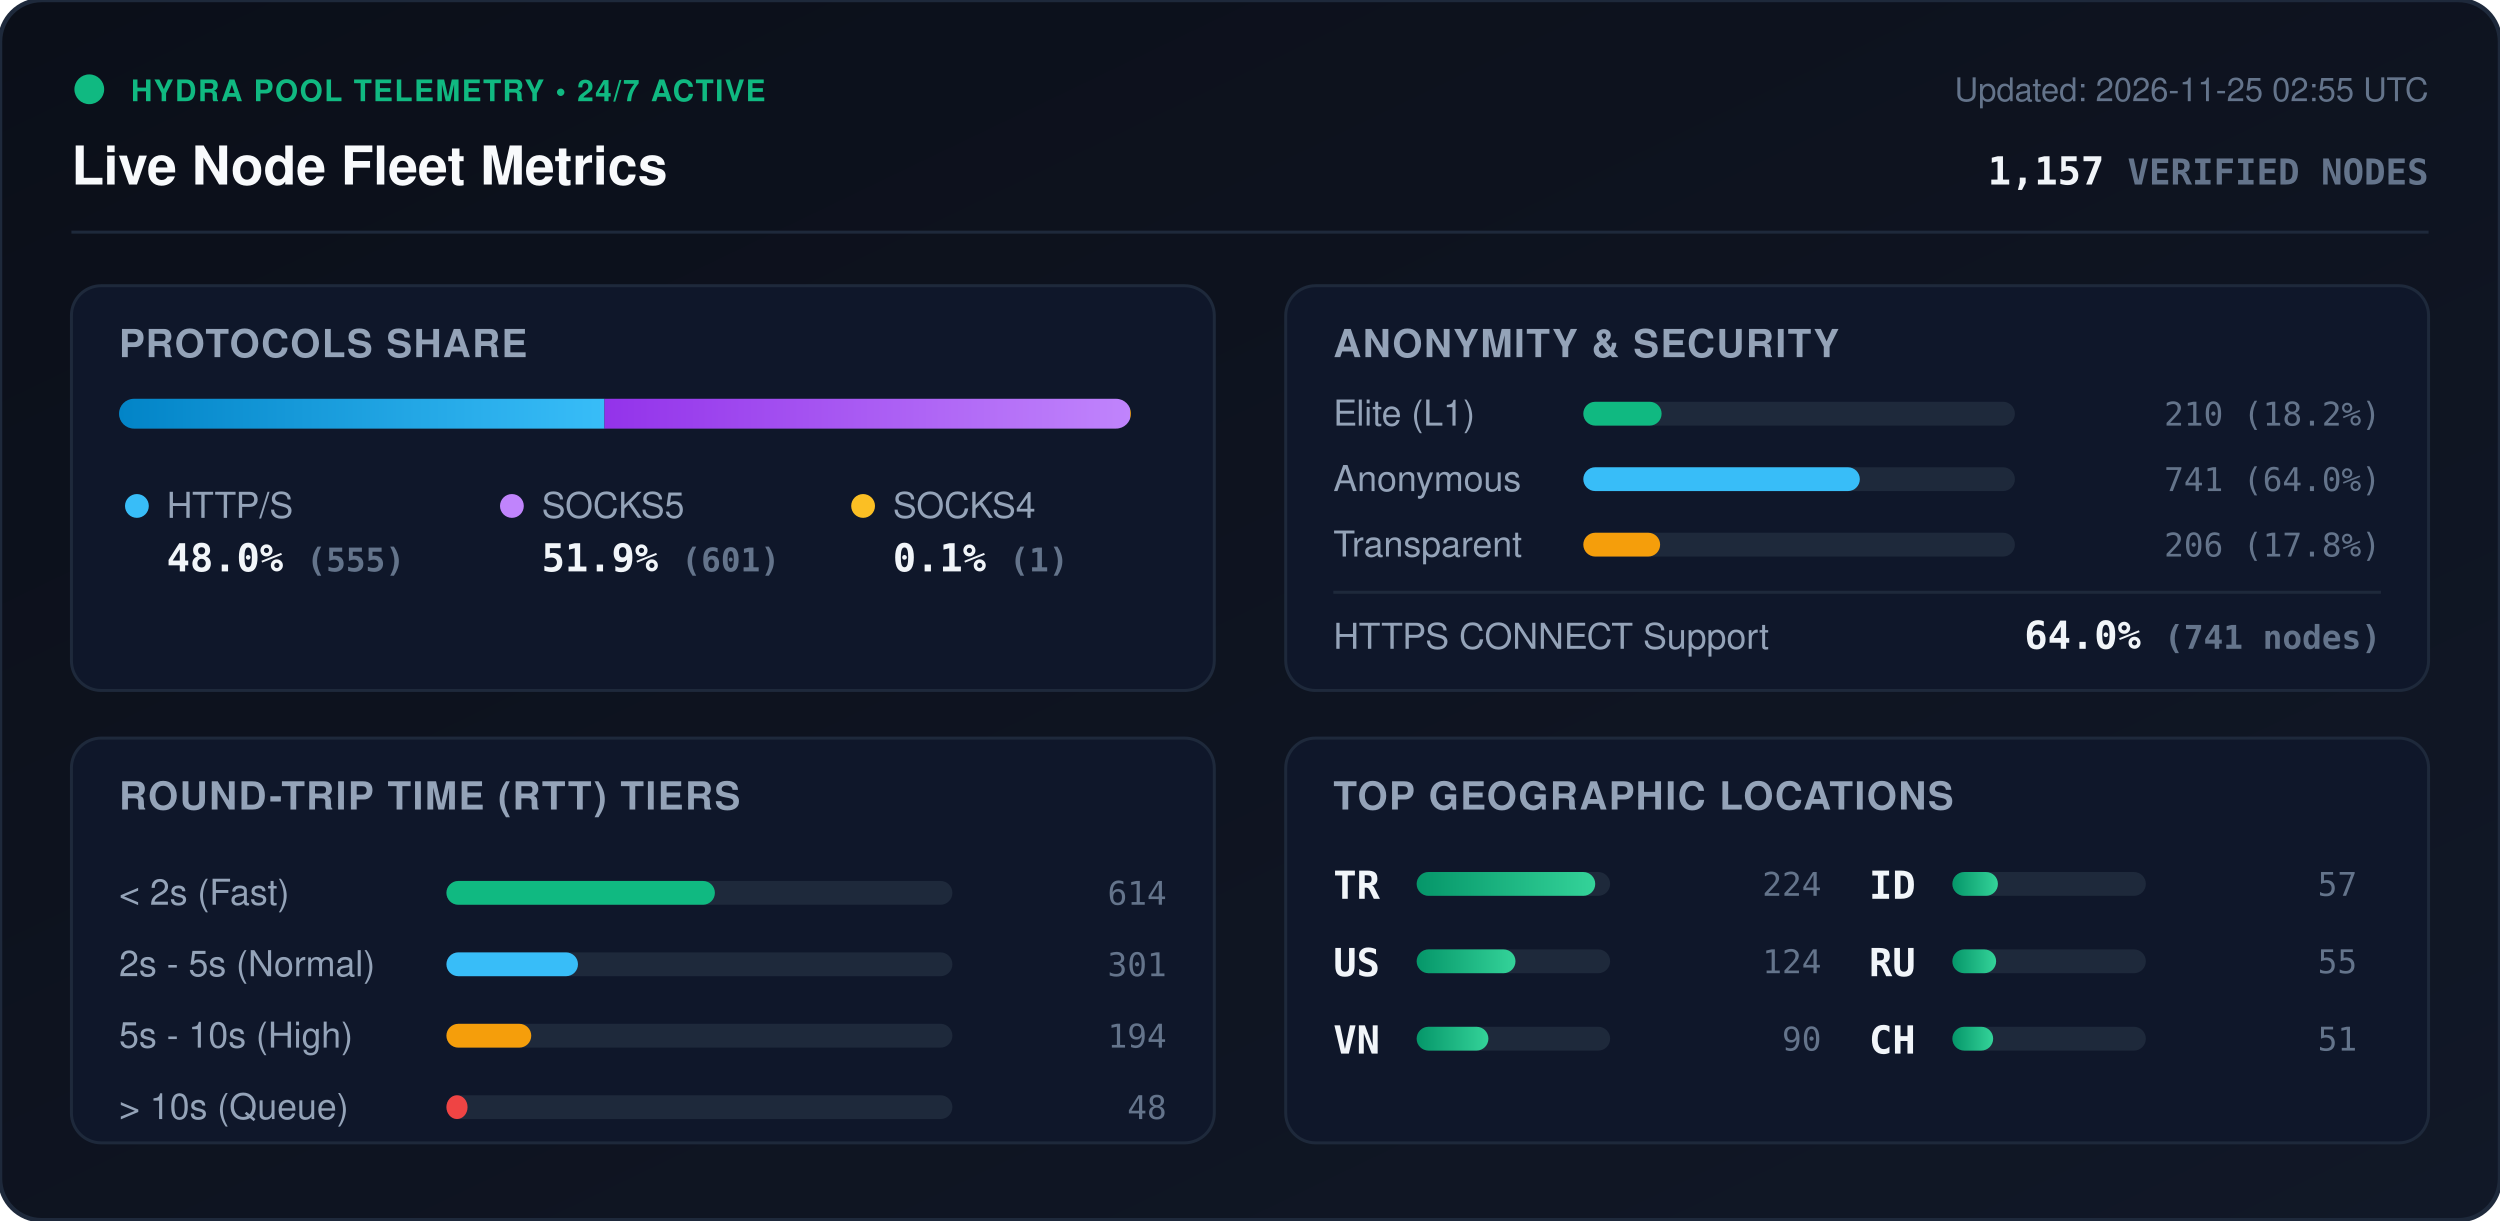
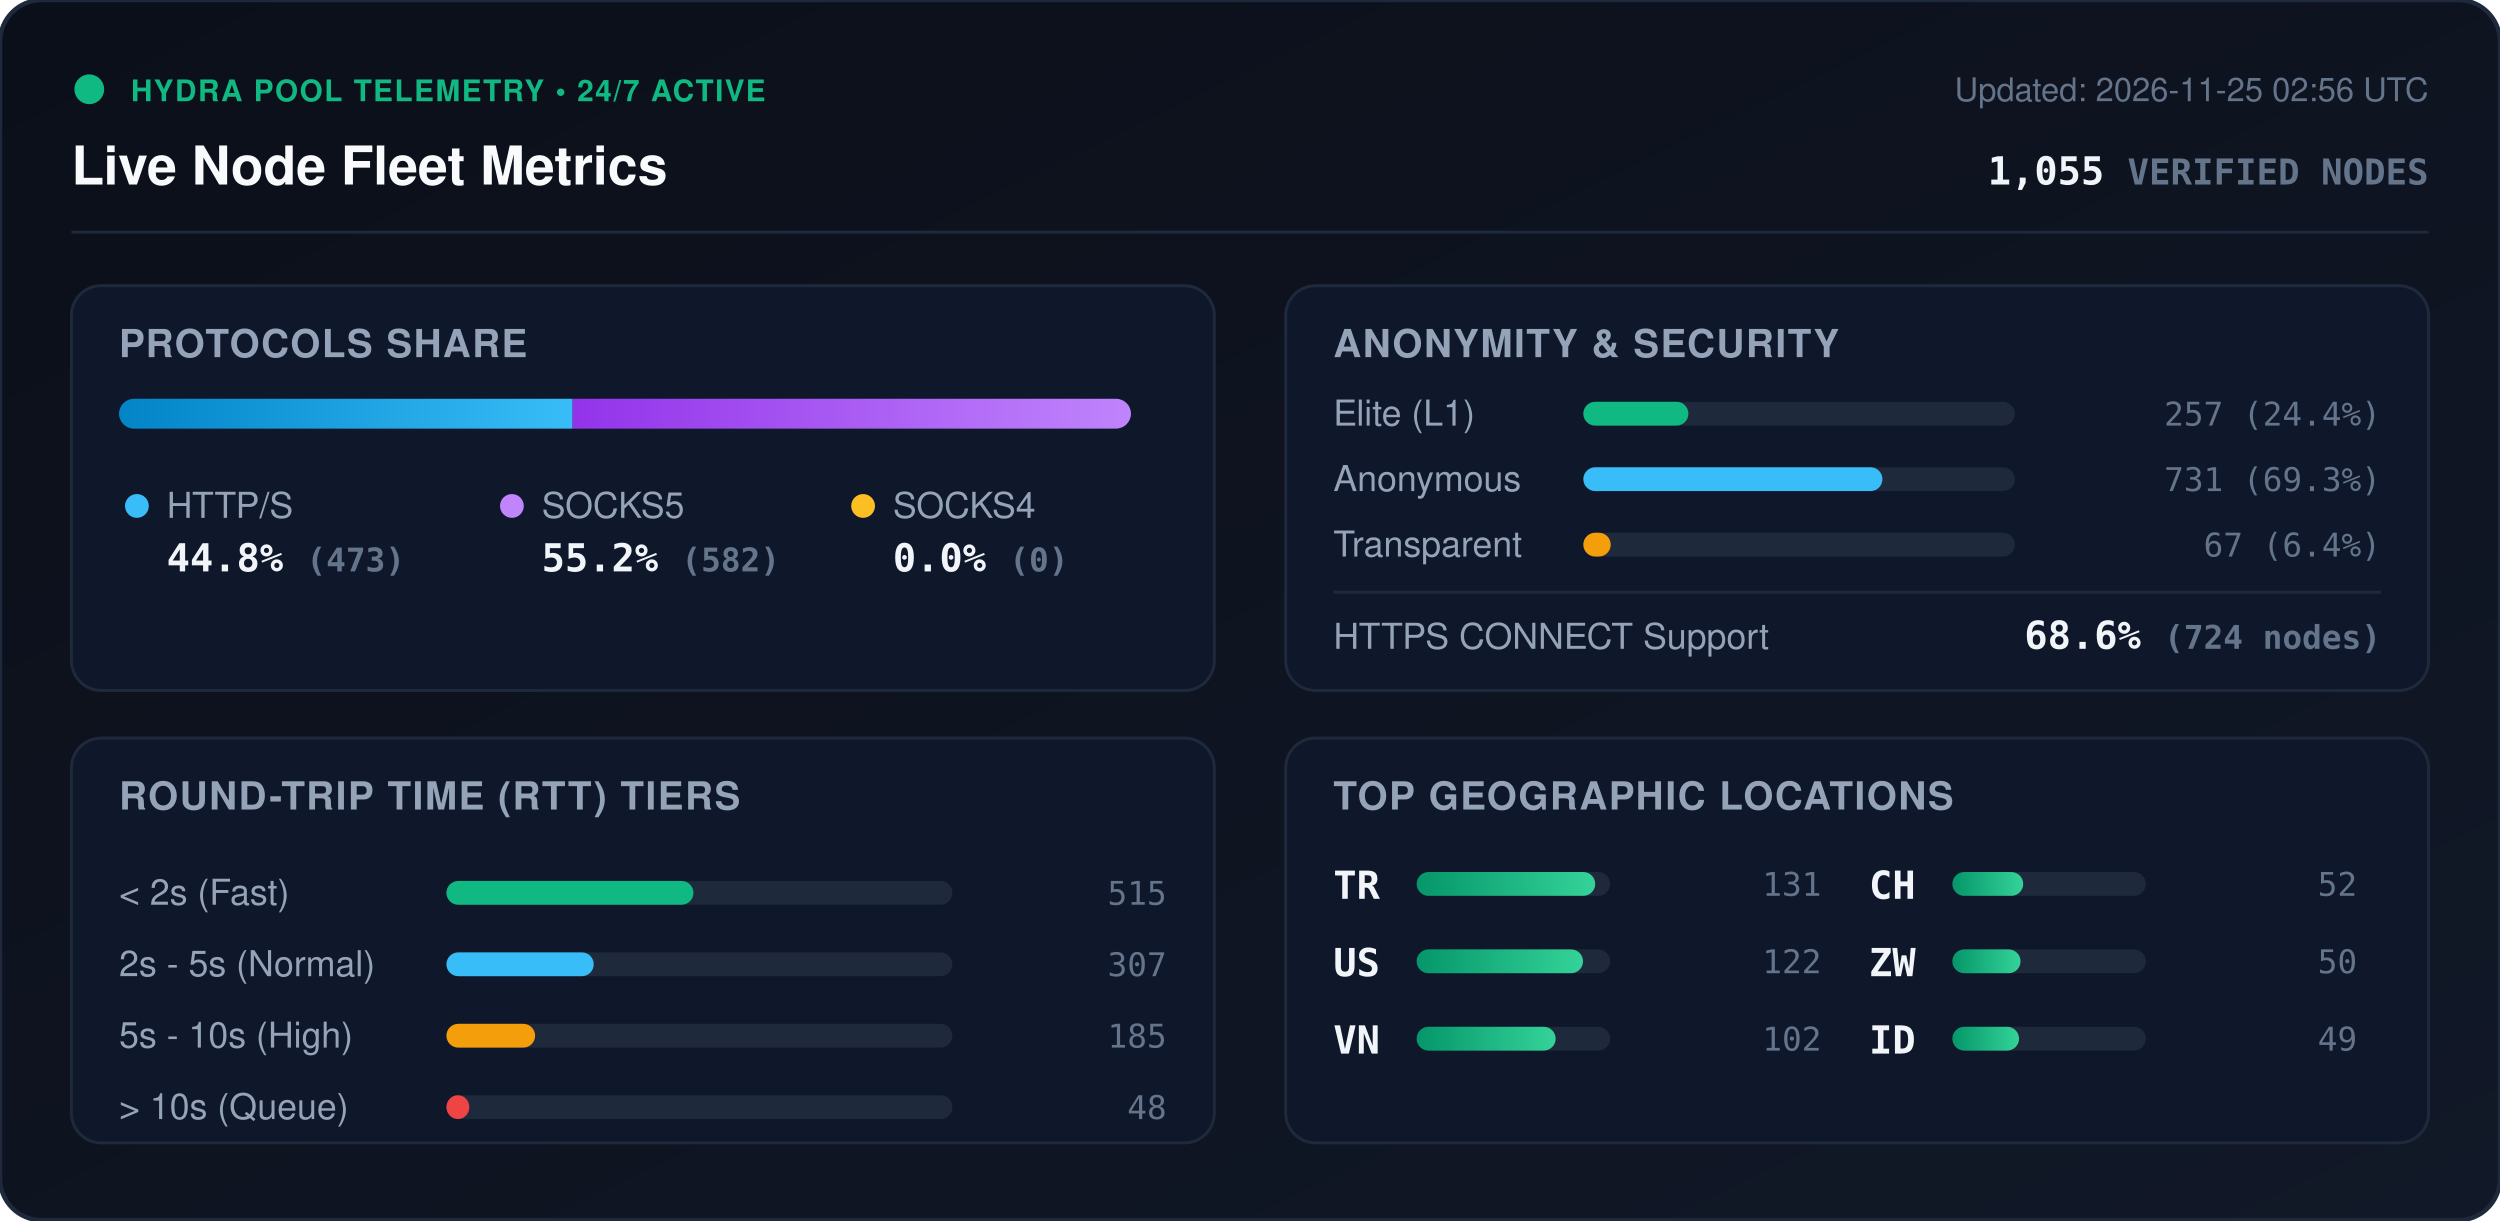
<svg xmlns="http://www.w3.org/2000/svg" viewBox="0 0 840 410" width="840" height="410" style="max-width: 100%; height: auto;">
  <defs>
    <linearGradient id="bg" x1="0%" y1="0%" x2="100%" y2="100%">
      <stop offset="0%" stop-color="#0b0f19" />
      <stop offset="100%" stop-color="#111827" />
    </linearGradient>
    <linearGradient id="bar-http" x1="0%" y1="0%" x2="100%" y2="0%">
      <stop offset="0%" stop-color="#0284c7" />
      <stop offset="100%" stop-color="#38bdf8" />
    </linearGradient>
    <linearGradient id="bar-socks5" x1="0%" y1="0%" x2="100%" y2="0%">
      <stop offset="0%" stop-color="#9333ea" />
      <stop offset="100%" stop-color="#c084fc" />
    </linearGradient>
    <linearGradient id="bar-socks4" x1="0%" y1="0%" x2="100%" y2="0%">
      <stop offset="0%" stop-color="#d97706" />
      <stop offset="100%" stop-color="#fbbf24" />
    </linearGradient>
    <linearGradient id="bar-green" x1="0%" y1="0%" x2="100%" y2="0%">
      <stop offset="0%" stop-color="#059669" />
      <stop offset="100%" stop-color="#34d399" />
    </linearGradient>
    <clipPath id="prog-track-clip">
      <rect width="340.0" height="10" rx="5" />
    </clipPath>
    <style>
      .title { font: 700 18px -apple-system, BlinkMacSystemFont, 'Segoe UI', Helvetica, Arial, sans-serif; fill: #f8fafc; }
      .sub { font: 500 11px -apple-system, BlinkMacSystemFont, 'Segoe UI', Helvetica, Arial, sans-serif; fill: #64748b; }
      .section-hdr { font: 600 13px -apple-system, BlinkMacSystemFont, 'Segoe UI', Helvetica, Arial, sans-serif; fill: #94a3b8; letter-spacing: 0.5px; }
      .metric-val { font: 700 13px -apple-system, BlinkMacSystemFont, 'Segoe UI', Helvetica, Arial, sans-serif; fill: #f1f5f9; }
      .metric-lbl { font: 500 12px -apple-system, BlinkMacSystemFont, 'Segoe UI', Helvetica, Arial, sans-serif; fill: #94a3b8; }
      .badge-txt { font: 700 10px -apple-system, BlinkMacSystemFont, 'Segoe UI', Helvetica, Arial, sans-serif; fill: #10b981; letter-spacing: 0.5px; }
      .mono { font-family: ui-monospace, SFMono-Regular, Menlo, Monaco, Consolas, monospace; }
      .pulse { animation: beacon 2s infinite ease-in-out; }
      @keyframes beacon { 0%, 100% { opacity: 1; } 50% { opacity: 0.35; } }
    </style>
  </defs>
  <rect width="840" height="410" rx="14" fill="url(#bg)" stroke="#1e293b" stroke-width="1.5" />
  <g transform="translate(24, 24)">
    <circle cx="6" cy="6" r="5" fill="#10b981" class="pulse" />
    <text x="20" y="10" class="badge-txt">HYDRA POOL TELEMETRY • 24/7 ACTIVE</text>
    <text x="0" y="38" class="title">Live Node Fleet Metrics</text>
-     <text x="792" y="10" text-anchor="end" class="sub">Updated: 2026-11-25 02:55 UTC</text>
-     <text x="792" y="38" text-anchor="end" class="metric-val mono" fill="#38bdf8">1,157 <tspan font-size="12" fill="#64748b">VERIFIED NODES</tspan>
+     <text x="792" y="10" text-anchor="end" class="sub">Updated: 2026-11-25 02:56 UTC</text>
+     <text x="792" y="38" text-anchor="end" class="metric-val mono" fill="#38bdf8">1,055 <tspan font-size="12" fill="#64748b">VERIFIED NODES</tspan>
    </text>
  </g>
  <line x1="24" y1="78" x2="816" y2="78" stroke="#1e293b" stroke-width="1" />
  <g transform="translate(24, 96)">
    <rect width="384" height="136" rx="10" fill="#0f172a" stroke="#1e293b" />
    <text x="16" y="24" class="section-hdr">PROTOCOLS SHARE</text>
    <g transform="translate(16, 38)">
      <rect width="340.0" height="10" rx="5" fill="#1e293b" />
      <g clip-path="url(#prog-track-clip)">
-         <rect x="0" width="163.1" height="10" fill="url(#bar-http)" />
-         <rect x="163.1" width="176.6" height="10" fill="url(#bar-socks5)" />
-         <rect x="339.7" width="0.3" height="10" fill="url(#bar-socks4)" />
+         <rect x="0" width="152.4" height="10" fill="url(#bar-http)" />
+         <rect x="152.4" width="187.6" height="10" fill="url(#bar-socks5)" />
+         <rect x="340.0" width="0.0" height="10" fill="url(#bar-socks4)" />
      </g>
    </g>
    <g transform="translate(16, 68)">
      <circle cx="6" cy="6" r="4" fill="#38bdf8" />
      <text x="16" y="10" class="metric-lbl">HTTP/S</text>
-       <text x="16" y="28" class="metric-val mono">48.0% <tspan font-size="11" fill="#64748b">(555)</tspan>
+       <text x="16" y="28" class="metric-val mono">44.8% <tspan font-size="11" fill="#64748b">(473)</tspan>
      </text>
      <circle cx="132" cy="6" r="4" fill="#c084fc" />
      <text x="142" y="10" class="metric-lbl">SOCKS5</text>
-       <text x="142" y="28" class="metric-val mono">51.9% <tspan font-size="11" fill="#64748b">(601)</tspan>
+       <text x="142" y="28" class="metric-val mono">55.2% <tspan font-size="11" fill="#64748b">(582)</tspan>
      </text>
      <circle cx="250" cy="6" r="4" fill="#fbbf24" />
      <text x="260" y="10" class="metric-lbl">SOCKS4</text>
-       <text x="260" y="28" class="metric-val mono">0.1% <tspan font-size="11" fill="#64748b">(1)</tspan>
+       <text x="260" y="28" class="metric-val mono">0.0% <tspan font-size="11" fill="#64748b">(0)</tspan>
      </text>
    </g>
  </g>
  <g transform="translate(432, 96)">
    <rect width="384" height="136" rx="10" fill="#0f172a" stroke="#1e293b" />
    <text x="16" y="24" class="section-hdr">ANONYMITY &amp; SECURITY</text>
    <text x="16" y="47" class="metric-lbl">Elite (L1)</text>
    <rect x="100" y="39" width="145.0" height="8" rx="4" fill="#1e293b" />
-     <rect x="100" y="39" width="26.3" height="8" rx="4" fill="#10b981" />
-     <text x="368" y="47" text-anchor="end" class="mono sub" fill="#e2e8f0">210 (18.2%)</text>
+     <rect x="100" y="39" width="35.3" height="8" rx="4" fill="#10b981" />
+     <text x="368" y="47" text-anchor="end" class="mono sub" fill="#e2e8f0">257 (24.4%)</text>
    <text x="16" y="69" class="metric-lbl">Anonymous</text>
    <rect x="100" y="61" width="145.0" height="8" rx="4" fill="#1e293b" />
-     <rect x="100" y="61" width="92.9" height="8" rx="4" fill="#38bdf8" />
-     <text x="368" y="69" text-anchor="end" class="mono sub" fill="#e2e8f0">741 (64.0%)</text>
+     <rect x="100" y="61" width="100.5" height="8" rx="4" fill="#38bdf8" />
+     <text x="368" y="69" text-anchor="end" class="mono sub" fill="#e2e8f0">731 (69.3%)</text>
    <text x="16" y="91" class="metric-lbl">Transparent</text>
    <rect x="100" y="83" width="145.0" height="8" rx="4" fill="#1e293b" />
-     <rect x="100" y="83" width="25.8" height="8" rx="4" fill="#f59e0b" />
-     <text x="368" y="91" text-anchor="end" class="mono sub" fill="#e2e8f0">206 (17.8%)</text>
+     <rect x="100" y="83" width="9.2" height="8" rx="4" fill="#f59e0b" />
+     <text x="368" y="91" text-anchor="end" class="mono sub" fill="#e2e8f0">67 (6.4%)</text>
    <line x1="16" y1="103" x2="368" y2="103" stroke="#1e293b" stroke-width="1" />
    <text x="16" y="122" class="metric-lbl">HTTPS CONNECT Support</text>
-     <text x="368" y="122" text-anchor="end" class="metric-val mono" fill="#34d399">64.0% <tspan font-size="11" fill="#64748b">(741 nodes)</tspan>
+     <text x="368" y="122" text-anchor="end" class="metric-val mono" fill="#34d399">68.6% <tspan font-size="11" fill="#64748b">(724 nodes)</tspan>
    </text>
  </g>
  <g transform="translate(24, 248)">
    <rect width="384" height="136" rx="10" fill="#0f172a" stroke="#1e293b" />
    <text x="16" y="24" class="section-hdr">ROUND-TRIP TIME (RTT) TIERS</text>
    <g transform="translate(16, 42)">
      <text x="0" y="14" class="metric-lbl">&lt; 2s (Fast)</text>
      <rect x="110" y="6" width="170" height="8" rx="4" fill="#1e293b" />
-       <rect x="110" y="6" width="90.2" height="8" rx="4" fill="#10b981" />
-       <text x="352" y="14" text-anchor="end" class="mono sub">614</text>
+       <rect x="110" y="6" width="83.0" height="8" rx="4" fill="#10b981" />
+       <text x="352" y="14" text-anchor="end" class="mono sub">515</text>
      <text x="0" y="38" class="metric-lbl">2s - 5s (Normal)</text>
      <rect x="110" y="30" width="170" height="8" rx="4" fill="#1e293b" />
-       <rect x="110" y="30" width="44.2" height="8" rx="4" fill="#38bdf8" />
-       <text x="352" y="38" text-anchor="end" class="mono sub">301</text>
+       <rect x="110" y="30" width="49.5" height="8" rx="4" fill="#38bdf8" />
+       <text x="352" y="38" text-anchor="end" class="mono sub">307</text>
      <text x="0" y="62" class="metric-lbl">5s - 10s (High)</text>
      <rect x="110" y="54" width="170" height="8" rx="4" fill="#1e293b" />
-       <rect x="110" y="54" width="28.5" height="8" rx="4" fill="#f59e0b" />
-       <text x="352" y="62" text-anchor="end" class="mono sub">194</text>
+       <rect x="110" y="54" width="29.8" height="8" rx="4" fill="#f59e0b" />
+       <text x="352" y="62" text-anchor="end" class="mono sub">185</text>
      <text x="0" y="86" class="metric-lbl">&gt; 10s (Queue)</text>
      <rect x="110" y="78" width="170" height="8" rx="4" fill="#1e293b" />
-       <rect x="110" y="78" width="7.1" height="8" rx="4" fill="#ef4444" />
+       <rect x="110" y="78" width="7.7" height="8" rx="4" fill="#ef4444" />
      <text x="352" y="86" text-anchor="end" class="mono sub">48</text>
    </g>
  </g>
  <g transform="translate(432, 248)">
    <rect width="384" height="136" rx="10" fill="#0f172a" stroke="#1e293b" />
    <text x="16" y="24" class="section-hdr">TOP GEOGRAPHIC LOCATIONS</text>
    <g transform="translate(16, 42)">
      <g transform="translate(0, 0)">
        <text x="0" y="12" class="mono metric-val" font-size="12">TR</text>
        <rect x="28" y="3" width="65" height="8" rx="4" fill="#1e293b" />
        <rect x="28" y="3" width="60.0" height="8" rx="4" fill="url(#bar-green)" />
-         <text x="164" y="11" text-anchor="end" class="mono sub">224</text>
+         <text x="164" y="11" text-anchor="end" class="mono sub">131</text>
      </g>
      <g transform="translate(0, 26)">
        <text x="0" y="12" class="mono metric-val" font-size="12">US</text>
        <rect x="28" y="3" width="65" height="8" rx="4" fill="#1e293b" />
-         <rect x="28" y="3" width="33.2" height="8" rx="4" fill="url(#bar-green)" />
-         <text x="164" y="11" text-anchor="end" class="mono sub">124</text>
+         <rect x="28" y="3" width="55.9" height="8" rx="4" fill="url(#bar-green)" />
+         <text x="164" y="11" text-anchor="end" class="mono sub">122</text>
      </g>
      <g transform="translate(0, 52)">
        <text x="0" y="12" class="mono metric-val" font-size="12">VN</text>
        <rect x="28" y="3" width="65" height="8" rx="4" fill="#1e293b" />
-         <rect x="28" y="3" width="24.1" height="8" rx="4" fill="url(#bar-green)" />
-         <text x="164" y="11" text-anchor="end" class="mono sub">90</text>
+         <rect x="28" y="3" width="46.7" height="8" rx="4" fill="url(#bar-green)" />
+         <text x="164" y="11" text-anchor="end" class="mono sub">102</text>
      </g>
      <g transform="translate(180, 0)">
+         <text x="0" y="12" class="mono metric-val" font-size="12">CH</text>
+         <rect x="28" y="3" width="65" height="8" rx="4" fill="#1e293b" />
+         <rect x="28" y="3" width="23.8" height="8" rx="4" fill="url(#bar-green)" />
+         <text x="164" y="11" text-anchor="end" class="mono sub">52</text>
+       </g>
+       <g transform="translate(180, 26)">
+         <text x="0" y="12" class="mono metric-val" font-size="12">ZW</text>
+         <rect x="28" y="3" width="65" height="8" rx="4" fill="#1e293b" />
+         <rect x="28" y="3" width="22.9" height="8" rx="4" fill="url(#bar-green)" />
+         <text x="164" y="11" text-anchor="end" class="mono sub">50</text>
+       </g>
+       <g transform="translate(180, 52)">
        <text x="0" y="12" class="mono metric-val" font-size="12">ID</text>
        <rect x="28" y="3" width="65" height="8" rx="4" fill="#1e293b" />
-         <rect x="28" y="3" width="15.3" height="8" rx="4" fill="url(#bar-green)" />
-         <text x="164" y="11" text-anchor="end" class="mono sub">57</text>
-       </g>
-       <g transform="translate(180, 26)">
-         <text x="0" y="12" class="mono metric-val" font-size="12">RU</text>
-         <rect x="28" y="3" width="65" height="8" rx="4" fill="#1e293b" />
-         <rect x="28" y="3" width="14.7" height="8" rx="4" fill="url(#bar-green)" />
-         <text x="164" y="11" text-anchor="end" class="mono sub">55</text>
-       </g>
-       <g transform="translate(180, 52)">
-         <text x="0" y="12" class="mono metric-val" font-size="12">CH</text>
-         <rect x="28" y="3" width="65" height="8" rx="4" fill="#1e293b" />
-         <rect x="28" y="3" width="13.7" height="8" rx="4" fill="url(#bar-green)" />
-         <text x="164" y="11" text-anchor="end" class="mono sub">51</text>
+         <rect x="28" y="3" width="22.4" height="8" rx="4" fill="url(#bar-green)" />
+         <text x="164" y="11" text-anchor="end" class="mono sub">49</text>
      </g>
    </g>
  </g>
</svg>
